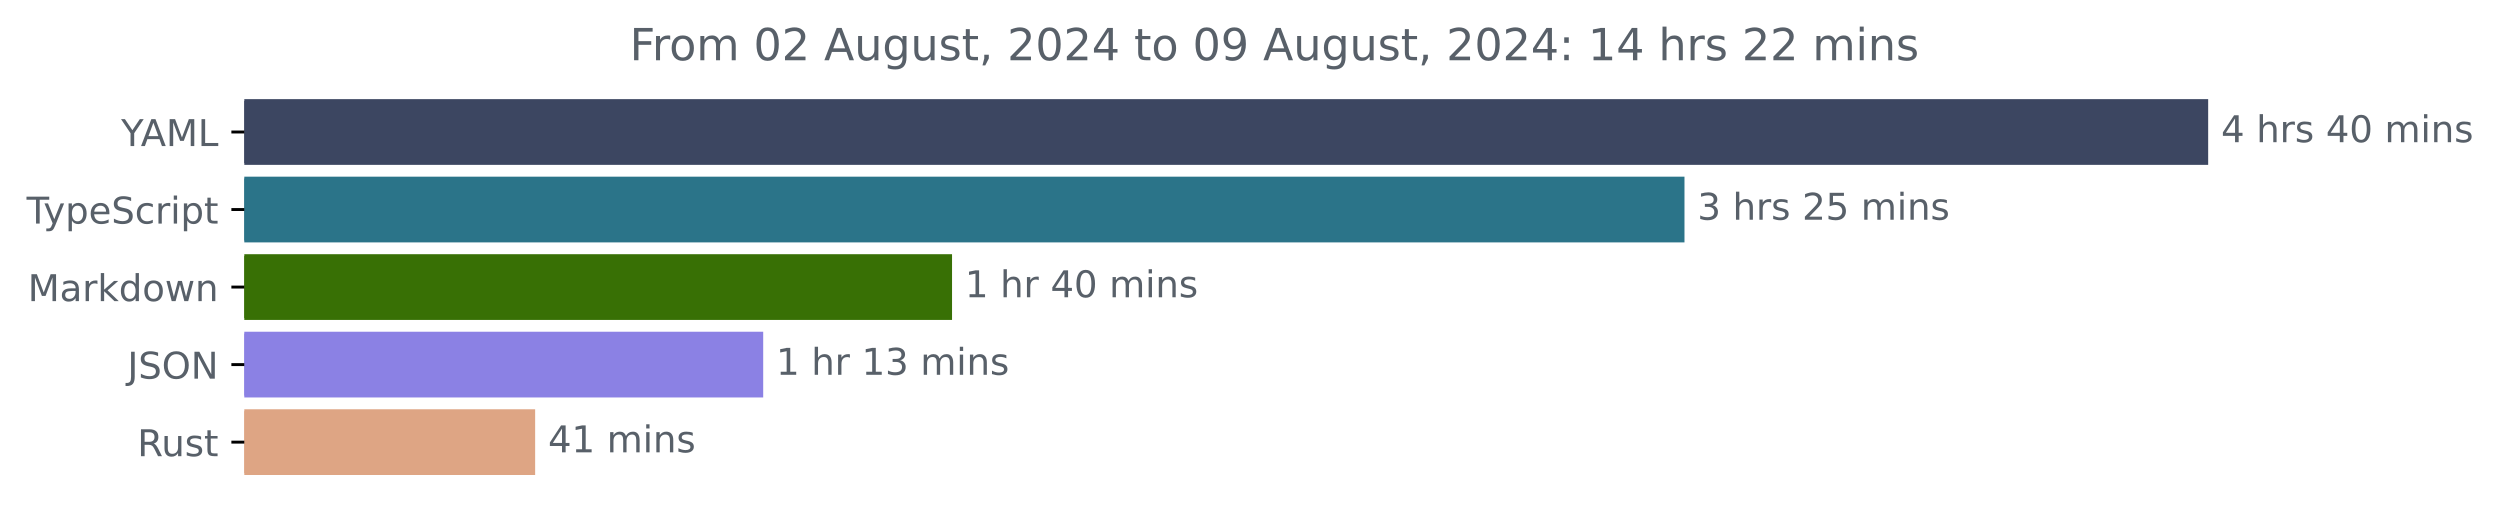
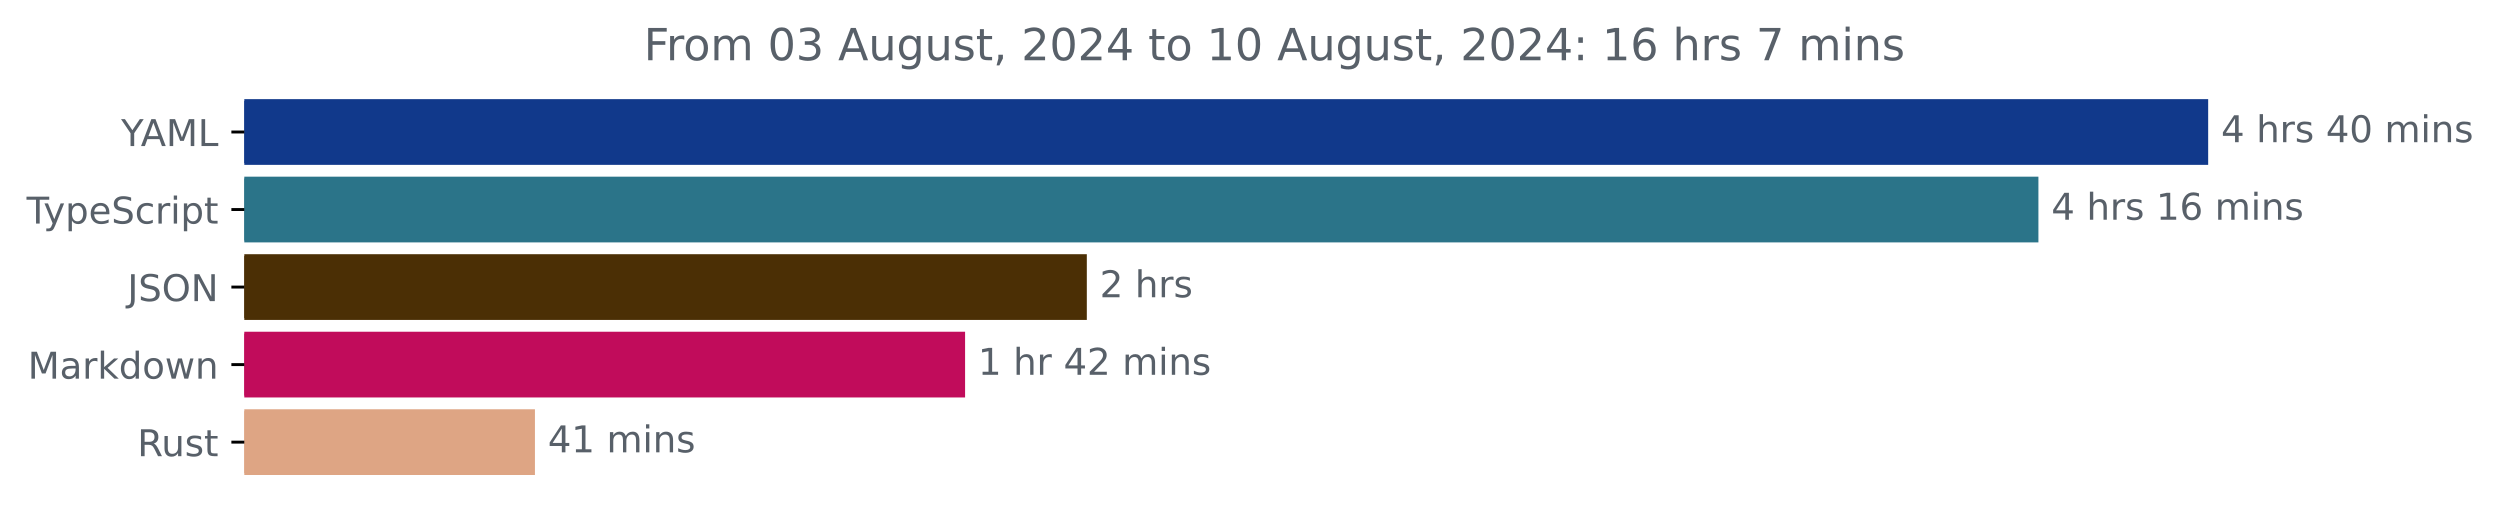
<svg xmlns="http://www.w3.org/2000/svg" xmlns:xlink="http://www.w3.org/1999/xlink" width="677.144pt" height="140.398pt" viewBox="0 0 677.144 140.398" version="1.1">
  <defs>
    <style type="text/css">*{stroke-linejoin: round; stroke-linecap: butt}</style>
  </defs>
  <g id="figure_1">
    <g id="patch_1">
      <path d="M -0 140.398  L 677.144 140.398  L 677.144 0  L -0 0  L -0 140.398  z " style="fill: none" />
    </g>
    <g id="axes_1">
      <g id="patch_2">
-         <path d="M 66.17 27.358  L 597.599 27.358  L 597.599 44.158  L 66.17 44.158  z " clip-path="url(#p65cdcd844b)" style="fill: #3c4661; stroke: #3c4661; stroke-linejoin: miter" />
+         <path d="M 66.17 27.358  L 597.599 27.358  L 597.599 44.158  L 66.17 44.158  z " clip-path="url(#pd44b9139fd)" style="fill: #11398b; stroke: #11398b; stroke-linejoin: miter" />
      </g>
      <g id="patch_3">
-         <path d="M 66.17 48.358  L 455.754 48.358  L 455.754 65.158  L 66.17 65.158  z " clip-path="url(#p65cdcd844b)" style="fill: #2b7489; stroke: #2b7489; stroke-linejoin: miter" />
+         <path d="M 66.17 48.358  L 551.619 48.358  L 551.619 65.158  L 66.17 65.158  z " clip-path="url(#pd44b9139fd)" style="fill: #2b7489; stroke: #2b7489; stroke-linejoin: miter" />
      </g>
      <g id="patch_4">
-         <path d="M 66.17 69.358  L 257.367 69.358  L 257.367 86.158  L 66.17 86.158  z " clip-path="url(#p65cdcd844b)" style="fill: #387005; stroke: #387005; stroke-linejoin: miter" />
+         <path d="M 66.17 69.358  L 293.873 69.358  L 293.873 86.158  L 66.17 86.158  z " clip-path="url(#pd44b9139fd)" style="fill: #4b2f05; stroke: #4b2f05; stroke-linejoin: miter" />
      </g>
      <g id="patch_5">
-         <path d="M 66.17 90.358  L 206.218 90.358  L 206.218 107.158  L 66.17 107.158  z " clip-path="url(#p65cdcd844b)" style="fill: #8b81e4; stroke: #8b81e4; stroke-linejoin: miter" />
+         <path d="M 66.17 90.358  L 260.899 90.358  L 260.899 107.158  L 66.17 107.158  z " clip-path="url(#pd44b9139fd)" style="fill: #c10c5b; stroke: #c10c5b; stroke-linejoin: miter" />
      </g>
      <g id="patch_6">
-         <path d="M 66.17 111.358  L 144.447 111.358  L 144.447 128.158  L 66.17 128.158  z " clip-path="url(#p65cdcd844b)" style="fill: #dea584; stroke: #dea584; stroke-linejoin: miter" />
+         <path d="M 66.17 111.358  L 144.392 111.358  L 144.392 128.158  L 66.17 128.158  z " clip-path="url(#pd44b9139fd)" style="fill: #dea584; stroke: #dea584; stroke-linejoin: miter" />
      </g>
      <g id="matplotlib.axis_1" />
      <g id="matplotlib.axis_2">
        <g id="ytick_1">
          <g id="line2d_1">
            <defs>
-               <path id="m7e0374041a" d="M 0 0  L -3.5 0  " style="stroke: #000000; stroke-width: 0.8" />
+               <path id="mbe0fc617f0" d="M 0 0  L -3.5 0  " style="stroke: #000000; stroke-width: 0.8" />
            </defs>
            <g>
-               <use xlink:href="#m7e0374041a" x="66.17" y="35.758" style="stroke: #000000; stroke-width: 0.8" />
+               <use xlink:href="#mbe0fc617f0" x="66.17" y="35.758" style="stroke: #000000; stroke-width: 0.8" />
            </g>
          </g>
          <g id="text_1">
            <g style="fill: #586069" transform="translate(32.79688 39.55734) scale(0.1 -0.1)">
              <defs>
                <path id="DejaVuSans-59" d="M -13 4666  L 666 4666  L 1959 2747  L 3244 4666  L 3922 4666  L 2272 2222  L 2272 0  L 1638 0  L 1638 2222  L -13 4666  z " transform="scale(0.015625)" />
                <path id="DejaVuSans-41" d="M 2188 4044  L 1331 1722  L 3047 1722  L 2188 4044  z M 1831 4666  L 2547 4666  L 4325 0  L 3669 0  L 3244 1197  L 1141 1197  L 716 0  L 50 0  L 1831 4666  z " transform="scale(0.015625)" />
                <path id="DejaVuSans-4d" d="M 628 4666  L 1569 4666  L 2759 1491  L 3956 4666  L 4897 4666  L 4897 0  L 4281 0  L 4281 4097  L 3078 897  L 2444 897  L 1241 4097  L 1241 0  L 628 0  L 628 4666  z " transform="scale(0.015625)" />
                <path id="DejaVuSans-4c" d="M 628 4666  L 1259 4666  L 1259 531  L 3531 531  L 3531 0  L 628 0  L 628 4666  z " transform="scale(0.015625)" />
              </defs>
              <use xlink:href="#DejaVuSans-59" />
              <use xlink:href="#DejaVuSans-41" x="53.334" />
              <use xlink:href="#DejaVuSans-4d" x="121.742" />
              <use xlink:href="#DejaVuSans-4c" x="208.021" />
            </g>
          </g>
        </g>
        <g id="ytick_2">
          <g id="line2d_2">
            <g>
-               <use xlink:href="#m7e0374041a" x="66.17" y="56.758" style="stroke: #000000; stroke-width: 0.8" />
+               <use xlink:href="#mbe0fc617f0" x="66.17" y="56.758" style="stroke: #000000; stroke-width: 0.8" />
            </g>
          </g>
          <g id="text_2">
            <g style="fill: #586069" transform="translate(7.2 60.55734) scale(0.1 -0.1)">
              <defs>
                <path id="DejaVuSans-54" d="M -19 4666  L 3928 4666  L 3928 4134  L 2272 4134  L 2272 0  L 1638 0  L 1638 4134  L -19 4134  L -19 4666  z " transform="scale(0.015625)" />
                <path id="DejaVuSans-79" d="M 2059 -325  Q 1816 -950 1584 -1140  Q 1353 -1331 966 -1331  L 506 -1331  L 506 -850  L 844 -850  Q 1081 -850 1212 -737  Q 1344 -625 1503 -206  L 1606 56  L 191 3500  L 800 3500  L 1894 763  L 2988 3500  L 3597 3500  L 2059 -325  z " transform="scale(0.015625)" />
                <path id="DejaVuSans-70" d="M 1159 525  L 1159 -1331  L 581 -1331  L 581 3500  L 1159 3500  L 1159 2969  Q 1341 3281 1617 3432  Q 1894 3584 2278 3584  Q 2916 3584 3314 3078  Q 3713 2572 3713 1747  Q 3713 922 3314 415  Q 2916 -91 2278 -91  Q 1894 -91 1617 61  Q 1341 213 1159 525  z M 3116 1747  Q 3116 2381 2855 2742  Q 2594 3103 2138 3103  Q 1681 3103 1420 2742  Q 1159 2381 1159 1747  Q 1159 1113 1420 752  Q 1681 391 2138 391  Q 2594 391 2855 752  Q 3116 1113 3116 1747  z " transform="scale(0.015625)" />
                <path id="DejaVuSans-65" d="M 3597 1894  L 3597 1613  L 953 1613  Q 991 1019 1311 708  Q 1631 397 2203 397  Q 2534 397 2845 478  Q 3156 559 3463 722  L 3463 178  Q 3153 47 2828 -22  Q 2503 -91 2169 -91  Q 1331 -91 842 396  Q 353 884 353 1716  Q 353 2575 817 3079  Q 1281 3584 2069 3584  Q 2775 3584 3186 3129  Q 3597 2675 3597 1894  z M 3022 2063  Q 3016 2534 2758 2815  Q 2500 3097 2075 3097  Q 1594 3097 1305 2825  Q 1016 2553 972 2059  L 3022 2063  z " transform="scale(0.015625)" />
                <path id="DejaVuSans-53" d="M 3425 4513  L 3425 3897  Q 3066 4069 2747 4153  Q 2428 4238 2131 4238  Q 1616 4238 1336 4038  Q 1056 3838 1056 3469  Q 1056 3159 1242 3001  Q 1428 2844 1947 2747  L 2328 2669  Q 3034 2534 3370 2195  Q 3706 1856 3706 1288  Q 3706 609 3251 259  Q 2797 -91 1919 -91  Q 1588 -91 1214 -16  Q 841 59 441 206  L 441 856  Q 825 641 1194 531  Q 1563 422 1919 422  Q 2459 422 2753 634  Q 3047 847 3047 1241  Q 3047 1584 2836 1778  Q 2625 1972 2144 2069  L 1759 2144  Q 1053 2284 737 2584  Q 422 2884 422 3419  Q 422 4038 858 4394  Q 1294 4750 2059 4750  Q 2388 4750 2728 4690  Q 3069 4631 3425 4513  z " transform="scale(0.015625)" />
                <path id="DejaVuSans-63" d="M 3122 3366  L 3122 2828  Q 2878 2963 2633 3030  Q 2388 3097 2138 3097  Q 1578 3097 1268 2742  Q 959 2388 959 1747  Q 959 1106 1268 751  Q 1578 397 2138 397  Q 2388 397 2633 464  Q 2878 531 3122 666  L 3122 134  Q 2881 22 2623 -34  Q 2366 -91 2075 -91  Q 1284 -91 818 406  Q 353 903 353 1747  Q 353 2603 823 3093  Q 1294 3584 2113 3584  Q 2378 3584 2631 3529  Q 2884 3475 3122 3366  z " transform="scale(0.015625)" />
                <path id="DejaVuSans-72" d="M 2631 2963  Q 2534 3019 2420 3045  Q 2306 3072 2169 3072  Q 1681 3072 1420 2755  Q 1159 2438 1159 1844  L 1159 0  L 581 0  L 581 3500  L 1159 3500  L 1159 2956  Q 1341 3275 1631 3429  Q 1922 3584 2338 3584  Q 2397 3584 2469 3576  Q 2541 3569 2628 3553  L 2631 2963  z " transform="scale(0.015625)" />
                <path id="DejaVuSans-69" d="M 603 3500  L 1178 3500  L 1178 0  L 603 0  L 603 3500  z M 603 4863  L 1178 4863  L 1178 4134  L 603 4134  L 603 4863  z " transform="scale(0.015625)" />
                <path id="DejaVuSans-74" d="M 1172 4494  L 1172 3500  L 2356 3500  L 2356 3053  L 1172 3053  L 1172 1153  Q 1172 725 1289 603  Q 1406 481 1766 481  L 2356 481  L 2356 0  L 1766 0  Q 1100 0 847 248  Q 594 497 594 1153  L 594 3053  L 172 3053  L 172 3500  L 594 3500  L 594 4494  L 1172 4494  z " transform="scale(0.015625)" />
              </defs>
              <use xlink:href="#DejaVuSans-54" />
              <use xlink:href="#DejaVuSans-79" x="45.459" />
              <use xlink:href="#DejaVuSans-70" x="104.639" />
              <use xlink:href="#DejaVuSans-65" x="168.115" />
              <use xlink:href="#DejaVuSans-53" x="229.639" />
              <use xlink:href="#DejaVuSans-63" x="293.115" />
              <use xlink:href="#DejaVuSans-72" x="348.096" />
              <use xlink:href="#DejaVuSans-69" x="389.209" />
              <use xlink:href="#DejaVuSans-70" x="416.992" />
              <use xlink:href="#DejaVuSans-74" x="480.469" />
            </g>
          </g>
        </g>
        <g id="ytick_3">
          <g id="line2d_3">
            <g>
-               <use xlink:href="#m7e0374041a" x="66.17" y="77.758" style="stroke: #000000; stroke-width: 0.8" />
+               <use xlink:href="#mbe0fc617f0" x="66.17" y="77.758" style="stroke: #000000; stroke-width: 0.8" />
            </g>
          </g>
          <g id="text_3">
-             <g style="fill: #586069" transform="translate(7.529688 81.55734) scale(0.1 -0.1)">
+             <g style="fill: #586069" transform="translate(34.51875 81.55734) scale(0.1 -0.1)">
+               <defs>
+                 <path id="DejaVuSans-4a" d="M 628 4666  L 1259 4666  L 1259 325  Q 1259 -519 939 -900  Q 619 -1281 -91 -1281  L -331 -1281  L -331 -750  L -134 -750  Q 284 -750 456 -515  Q 628 -281 628 325  L 628 4666  z " transform="scale(0.015625)" />
+                 <path id="DejaVuSans-4f" d="M 2522 4238  Q 1834 4238 1429 3725  Q 1025 3213 1025 2328  Q 1025 1447 1429 934  Q 1834 422 2522 422  Q 3209 422 3611 934  Q 4013 1447 4013 2328  Q 4013 3213 3611 3725  Q 3209 4238 2522 4238  z M 2522 4750  Q 3503 4750 4090 4092  Q 4678 3434 4678 2328  Q 4678 1225 4090 567  Q 3503 -91 2522 -91  Q 1538 -91 948 565  Q 359 1222 359 2328  Q 359 3434 948 4092  Q 1538 4750 2522 4750  z " transform="scale(0.015625)" />
+                 <path id="DejaVuSans-4e" d="M 628 4666  L 1478 4666  L 3547 763  L 3547 4666  L 4159 4666  L 4159 0  L 3309 0  L 1241 3903  L 1241 0  L 628 0  L 628 4666  z " transform="scale(0.015625)" />
+               </defs>
+               <use xlink:href="#DejaVuSans-4a" />
+               <use xlink:href="#DejaVuSans-53" x="29.492" />
+               <use xlink:href="#DejaVuSans-4f" x="92.969" />
+               <use xlink:href="#DejaVuSans-4e" x="171.68" />
+             </g>
+           </g>
+         </g>
+         <g id="ytick_4">
+           <g id="line2d_4">
+             <g>
+               <use xlink:href="#mbe0fc617f0" x="66.17" y="98.758" style="stroke: #000000; stroke-width: 0.8" />
+             </g>
+           </g>
+           <g id="text_4">
+             <g style="fill: #586069" transform="translate(7.529688 102.5573) scale(0.1 -0.1)">
              <defs>
                <path id="DejaVuSans-61" d="M 2194 1759  Q 1497 1759 1228 1600  Q 959 1441 959 1056  Q 959 750 1161 570  Q 1363 391 1709 391  Q 2188 391 2477 730  Q 2766 1069 2766 1631  L 2766 1759  L 2194 1759  z M 3341 1997  L 3341 0  L 2766 0  L 2766 531  Q 2569 213 2275 61  Q 1981 -91 1556 -91  Q 1019 -91 701 211  Q 384 513 384 1019  Q 384 1609 779 1909  Q 1175 2209 1959 2209  L 2766 2209  L 2766 2266  Q 2766 2663 2505 2880  Q 2244 3097 1772 3097  Q 1472 3097 1187 3025  Q 903 2953 641 2809  L 641 3341  Q 956 3463 1253 3523  Q 1550 3584 1831 3584  Q 2591 3584 2966 3190  Q 3341 2797 3341 1997  z " transform="scale(0.015625)" />
                <path id="DejaVuSans-6b" d="M 581 4863  L 1159 4863  L 1159 1991  L 2875 3500  L 3609 3500  L 1753 1863  L 3688 0  L 2938 0  L 1159 1709  L 1159 0  L 581 0  L 581 4863  z " transform="scale(0.015625)" />
                <path id="DejaVuSans-64" d="M 2906 2969  L 2906 4863  L 3481 4863  L 3481 0  L 2906 0  L 2906 525  Q 2725 213 2448 61  Q 2172 -91 1784 -91  Q 1150 -91 751 415  Q 353 922 353 1747  Q 353 2572 751 3078  Q 1150 3584 1784 3584  Q 2172 3584 2448 3432  Q 2725 3281 2906 2969  z M 947 1747  Q 947 1113 1208 752  Q 1469 391 1925 391  Q 2381 391 2643 752  Q 2906 1113 2906 1747  Q 2906 2381 2643 2742  Q 2381 3103 1925 3103  Q 1469 3103 1208 2742  Q 947 2381 947 1747  z " transform="scale(0.015625)" />
                <path id="DejaVuSans-6f" d="M 1959 3097  Q 1497 3097 1228 2736  Q 959 2375 959 1747  Q 959 1119 1226 758  Q 1494 397 1959 397  Q 2419 397 2687 759  Q 2956 1122 2956 1747  Q 2956 2369 2687 2733  Q 2419 3097 1959 3097  z M 1959 3584  Q 2709 3584 3137 3096  Q 3566 2609 3566 1747  Q 3566 888 3137 398  Q 2709 -91 1959 -91  Q 1206 -91 779 398  Q 353 888 353 1747  Q 353 2609 779 3096  Q 1206 3584 1959 3584  z " transform="scale(0.015625)" />
                <path id="DejaVuSans-77" d="M 269 3500  L 844 3500  L 1563 769  L 2278 3500  L 2956 3500  L 3675 769  L 4391 3500  L 4966 3500  L 4050 0  L 3372 0  L 2619 2869  L 1863 0  L 1184 0  L 269 3500  z " transform="scale(0.015625)" />
                <path id="DejaVuSans-6e" d="M 3513 2113  L 3513 0  L 2938 0  L 2938 2094  Q 2938 2591 2744 2837  Q 2550 3084 2163 3084  Q 1697 3084 1428 2787  Q 1159 2491 1159 1978  L 1159 0  L 581 0  L 581 3500  L 1159 3500  L 1159 2956  Q 1366 3272 1645 3428  Q 1925 3584 2291 3584  Q 2894 3584 3203 3211  Q 3513 2838 3513 2113  z " transform="scale(0.015625)" />
              </defs>
              <use xlink:href="#DejaVuSans-4d" />
              <use xlink:href="#DejaVuSans-61" x="86.279" />
              <use xlink:href="#DejaVuSans-72" x="147.559" />
              <use xlink:href="#DejaVuSans-6b" x="188.672" />
              <use xlink:href="#DejaVuSans-64" x="246.582" />
              <use xlink:href="#DejaVuSans-6f" x="310.059" />
              <use xlink:href="#DejaVuSans-77" x="371.24" />
              <use xlink:href="#DejaVuSans-6e" x="453.027" />
            </g>
          </g>
        </g>
-         <g id="ytick_4">
-           <g id="line2d_4">
-             <g>
-               <use xlink:href="#m7e0374041a" x="66.17" y="98.758" style="stroke: #000000; stroke-width: 0.8" />
-             </g>
-           </g>
-           <g id="text_4">
-             <g style="fill: #586069" transform="translate(34.51875 102.5573) scale(0.1 -0.1)">
-               <defs>
-                 <path id="DejaVuSans-4a" d="M 628 4666  L 1259 4666  L 1259 325  Q 1259 -519 939 -900  Q 619 -1281 -91 -1281  L -331 -1281  L -331 -750  L -134 -750  Q 284 -750 456 -515  Q 628 -281 628 325  L 628 4666  z " transform="scale(0.015625)" />
-                 <path id="DejaVuSans-4f" d="M 2522 4238  Q 1834 4238 1429 3725  Q 1025 3213 1025 2328  Q 1025 1447 1429 934  Q 1834 422 2522 422  Q 3209 422 3611 934  Q 4013 1447 4013 2328  Q 4013 3213 3611 3725  Q 3209 4238 2522 4238  z M 2522 4750  Q 3503 4750 4090 4092  Q 4678 3434 4678 2328  Q 4678 1225 4090 567  Q 3503 -91 2522 -91  Q 1538 -91 948 565  Q 359 1222 359 2328  Q 359 3434 948 4092  Q 1538 4750 2522 4750  z " transform="scale(0.015625)" />
-                 <path id="DejaVuSans-4e" d="M 628 4666  L 1478 4666  L 3547 763  L 3547 4666  L 4159 4666  L 4159 0  L 3309 0  L 1241 3903  L 1241 0  L 628 0  L 628 4666  z " transform="scale(0.015625)" />
-               </defs>
-               <use xlink:href="#DejaVuSans-4a" />
-               <use xlink:href="#DejaVuSans-53" x="29.492" />
-               <use xlink:href="#DejaVuSans-4f" x="92.969" />
-               <use xlink:href="#DejaVuSans-4e" x="171.68" />
-             </g>
-           </g>
-         </g>
        <g id="ytick_5">
          <g id="line2d_5">
            <g>
-               <use xlink:href="#m7e0374041a" x="66.17" y="119.758" style="stroke: #000000; stroke-width: 0.8" />
+               <use xlink:href="#mbe0fc617f0" x="66.17" y="119.758" style="stroke: #000000; stroke-width: 0.8" />
            </g>
          </g>
          <g id="text_5">
            <g style="fill: #586069" transform="translate(37.20469 123.5573) scale(0.1 -0.1)">
              <defs>
                <path id="DejaVuSans-52" d="M 2841 2188  Q 3044 2119 3236 1894  Q 3428 1669 3622 1275  L 4263 0  L 3584 0  L 2988 1197  Q 2756 1666 2539 1819  Q 2322 1972 1947 1972  L 1259 1972  L 1259 0  L 628 0  L 628 4666  L 2053 4666  Q 2853 4666 3247 4331  Q 3641 3997 3641 3322  Q 3641 2881 3436 2590  Q 3231 2300 2841 2188  z M 1259 4147  L 1259 2491  L 2053 2491  Q 2509 2491 2742 2702  Q 2975 2913 2975 3322  Q 2975 3731 2742 3939  Q 2509 4147 2053 4147  L 1259 4147  z " transform="scale(0.015625)" />
                <path id="DejaVuSans-75" d="M 544 1381  L 544 3500  L 1119 3500  L 1119 1403  Q 1119 906 1312 657  Q 1506 409 1894 409  Q 2359 409 2629 706  Q 2900 1003 2900 1516  L 2900 3500  L 3475 3500  L 3475 0  L 2900 0  L 2900 538  Q 2691 219 2414 64  Q 2138 -91 1772 -91  Q 1169 -91 856 284  Q 544 659 544 1381  z M 1991 3584  L 1991 3584  z " transform="scale(0.015625)" />
                <path id="DejaVuSans-73" d="M 2834 3397  L 2834 2853  Q 2591 2978 2328 3040  Q 2066 3103 1784 3103  Q 1356 3103 1142 2972  Q 928 2841 928 2578  Q 928 2378 1081 2264  Q 1234 2150 1697 2047  L 1894 2003  Q 2506 1872 2764 1633  Q 3022 1394 3022 966  Q 3022 478 2636 193  Q 2250 -91 1575 -91  Q 1294 -91 989 -36  Q 684 19 347 128  L 347 722  Q 666 556 975 473  Q 1284 391 1588 391  Q 1994 391 2212 530  Q 2431 669 2431 922  Q 2431 1156 2273 1281  Q 2116 1406 1581 1522  L 1381 1569  Q 847 1681 609 1914  Q 372 2147 372 2553  Q 372 3047 722 3315  Q 1072 3584 1716 3584  Q 2034 3584 2315 3537  Q 2597 3491 2834 3397  z " transform="scale(0.015625)" />
              </defs>
              <use xlink:href="#DejaVuSans-52" />
              <use xlink:href="#DejaVuSans-75" x="64.982" />
              <use xlink:href="#DejaVuSans-73" x="128.361" />
              <use xlink:href="#DejaVuSans-74" x="180.461" />
            </g>
          </g>
        </g>
      </g>
      <g id="text_6">
        <g style="fill: #586069" transform="translate(601.5989 38.5175) scale(0.1 -0.1)">
          <defs>
            <path id="DejaVuSans-34" d="M 2419 4116  L 825 1625  L 2419 1625  L 2419 4116  z M 2253 4666  L 3047 4666  L 3047 1625  L 3713 1625  L 3713 1100  L 3047 1100  L 3047 0  L 2419 0  L 2419 1100  L 313 1100  L 313 1709  L 2253 4666  z " transform="scale(0.015625)" />
            <path id="DejaVuSans-20" transform="scale(0.015625)" />
            <path id="DejaVuSans-68" d="M 3513 2113  L 3513 0  L 2938 0  L 2938 2094  Q 2938 2591 2744 2837  Q 2550 3084 2163 3084  Q 1697 3084 1428 2787  Q 1159 2491 1159 1978  L 1159 0  L 581 0  L 581 4863  L 1159 4863  L 1159 2956  Q 1366 3272 1645 3428  Q 1925 3584 2291 3584  Q 2894 3584 3203 3211  Q 3513 2838 3513 2113  z " transform="scale(0.015625)" />
            <path id="DejaVuSans-30" d="M 2034 4250  Q 1547 4250 1301 3770  Q 1056 3291 1056 2328  Q 1056 1369 1301 889  Q 1547 409 2034 409  Q 2525 409 2770 889  Q 3016 1369 3016 2328  Q 3016 3291 2770 3770  Q 2525 4250 2034 4250  z M 2034 4750  Q 2819 4750 3233 4129  Q 3647 3509 3647 2328  Q 3647 1150 3233 529  Q 2819 -91 2034 -91  Q 1250 -91 836 529  Q 422 1150 422 2328  Q 422 3509 836 4129  Q 1250 4750 2034 4750  z " transform="scale(0.015625)" />
            <path id="DejaVuSans-6d" d="M 3328 2828  Q 3544 3216 3844 3400  Q 4144 3584 4550 3584  Q 5097 3584 5394 3201  Q 5691 2819 5691 2113  L 5691 0  L 5113 0  L 5113 2094  Q 5113 2597 4934 2840  Q 4756 3084 4391 3084  Q 3944 3084 3684 2787  Q 3425 2491 3425 1978  L 3425 0  L 2847 0  L 2847 2094  Q 2847 2600 2669 2842  Q 2491 3084 2119 3084  Q 1678 3084 1418 2786  Q 1159 2488 1159 1978  L 1159 0  L 581 0  L 581 3500  L 1159 3500  L 1159 2956  Q 1356 3278 1631 3431  Q 1906 3584 2284 3584  Q 2666 3584 2933 3390  Q 3200 3197 3328 2828  z " transform="scale(0.015625)" />
          </defs>
          <use xlink:href="#DejaVuSans-34" />
          <use xlink:href="#DejaVuSans-20" x="63.623" />
          <use xlink:href="#DejaVuSans-68" x="95.41" />
          <use xlink:href="#DejaVuSans-72" x="158.789" />
          <use xlink:href="#DejaVuSans-73" x="199.902" />
          <use xlink:href="#DejaVuSans-20" x="252.002" />
          <use xlink:href="#DejaVuSans-34" x="283.789" />
          <use xlink:href="#DejaVuSans-30" x="347.412" />
          <use xlink:href="#DejaVuSans-20" x="411.035" />
          <use xlink:href="#DejaVuSans-6d" x="442.822" />
          <use xlink:href="#DejaVuSans-69" x="540.234" />
          <use xlink:href="#DejaVuSans-6e" x="568.018" />
          <use xlink:href="#DejaVuSans-73" x="631.396" />
        </g>
      </g>
      <g id="text_7">
-         <g style="fill: #586069" transform="translate(459.7539 59.5175) scale(0.1 -0.1)">
+         <g style="fill: #586069" transform="translate(555.6187 59.5175) scale(0.1 -0.1)">
          <defs>
-             <path id="DejaVuSans-33" d="M 2597 2516  Q 3050 2419 3304 2112  Q 3559 1806 3559 1356  Q 3559 666 3084 287  Q 2609 -91 1734 -91  Q 1441 -91 1130 -33  Q 819 25 488 141  L 488 750  Q 750 597 1062 519  Q 1375 441 1716 441  Q 2309 441 2620 675  Q 2931 909 2931 1356  Q 2931 1769 2642 2001  Q 2353 2234 1838 2234  L 1294 2234  L 1294 2753  L 1863 2753  Q 2328 2753 2575 2939  Q 2822 3125 2822 3475  Q 2822 3834 2567 4026  Q 2313 4219 1838 4219  Q 1578 4219 1281 4162  Q 984 4106 628 3988  L 628 4550  Q 988 4650 1302 4700  Q 1616 4750 1894 4750  Q 2613 4750 3031 4423  Q 3450 4097 3450 3541  Q 3450 3153 3228 2886  Q 3006 2619 2597 2516  z " transform="scale(0.015625)" />
-             <path id="DejaVuSans-32" d="M 1228 531  L 3431 531  L 3431 0  L 469 0  L 469 531  Q 828 903 1448 1529  Q 2069 2156 2228 2338  Q 2531 2678 2651 2914  Q 2772 3150 2772 3378  Q 2772 3750 2511 3984  Q 2250 4219 1831 4219  Q 1534 4219 1204 4116  Q 875 4013 500 3803  L 500 4441  Q 881 4594 1212 4672  Q 1544 4750 1819 4750  Q 2544 4750 2975 4387  Q 3406 4025 3406 3419  Q 3406 3131 3298 2873  Q 3191 2616 2906 2266  Q 2828 2175 2409 1742  Q 1991 1309 1228 531  z " transform="scale(0.015625)" />
-             <path id="DejaVuSans-35" d="M 691 4666  L 3169 4666  L 3169 4134  L 1269 4134  L 1269 2991  Q 1406 3038 1543 3061  Q 1681 3084 1819 3084  Q 2600 3084 3056 2656  Q 3513 2228 3513 1497  Q 3513 744 3044 326  Q 2575 -91 1722 -91  Q 1428 -91 1123 -41  Q 819 9 494 109  L 494 744  Q 775 591 1075 516  Q 1375 441 1709 441  Q 2250 441 2565 725  Q 2881 1009 2881 1497  Q 2881 1984 2565 2268  Q 2250 2553 1709 2553  Q 1456 2553 1204 2497  Q 953 2441 691 2322  L 691 4666  z " transform="scale(0.015625)" />
+             <path id="DejaVuSans-31" d="M 794 531  L 1825 531  L 1825 4091  L 703 3866  L 703 4441  L 1819 4666  L 2450 4666  L 2450 531  L 3481 531  L 3481 0  L 794 0  L 794 531  z " transform="scale(0.015625)" />
+             <path id="DejaVuSans-36" d="M 2113 2584  Q 1688 2584 1439 2293  Q 1191 2003 1191 1497  Q 1191 994 1439 701  Q 1688 409 2113 409  Q 2538 409 2786 701  Q 3034 994 3034 1497  Q 3034 2003 2786 2293  Q 2538 2584 2113 2584  z M 3366 4563  L 3366 3988  Q 3128 4100 2886 4159  Q 2644 4219 2406 4219  Q 1781 4219 1451 3797  Q 1122 3375 1075 2522  Q 1259 2794 1537 2939  Q 1816 3084 2150 3084  Q 2853 3084 3261 2657  Q 3669 2231 3669 1497  Q 3669 778 3244 343  Q 2819 -91 2113 -91  Q 1303 -91 875 529  Q 447 1150 447 2328  Q 447 3434 972 4092  Q 1497 4750 2381 4750  Q 2619 4750 2861 4703  Q 3103 4656 3366 4563  z " transform="scale(0.015625)" />
          </defs>
-           <use xlink:href="#DejaVuSans-33" />
+           <use xlink:href="#DejaVuSans-34" />
          <use xlink:href="#DejaVuSans-20" x="63.623" />
          <use xlink:href="#DejaVuSans-68" x="95.41" />
          <use xlink:href="#DejaVuSans-72" x="158.789" />
          <use xlink:href="#DejaVuSans-73" x="199.902" />
          <use xlink:href="#DejaVuSans-20" x="252.002" />
-           <use xlink:href="#DejaVuSans-32" x="283.789" />
-           <use xlink:href="#DejaVuSans-35" x="347.412" />
+           <use xlink:href="#DejaVuSans-31" x="283.789" />
+           <use xlink:href="#DejaVuSans-36" x="347.412" />
          <use xlink:href="#DejaVuSans-20" x="411.035" />
          <use xlink:href="#DejaVuSans-6d" x="442.822" />
          <use xlink:href="#DejaVuSans-69" x="540.234" />
          <use xlink:href="#DejaVuSans-6e" x="568.018" />
          <use xlink:href="#DejaVuSans-73" x="631.396" />
        </g>
      </g>
      <g id="text_8">
-         <g style="fill: #586069" transform="translate(261.3669 80.5175) scale(0.1 -0.1)">
+         <g style="fill: #586069" transform="translate(297.8731 80.5175) scale(0.1 -0.1)">
          <defs>
-             <path id="DejaVuSans-31" d="M 794 531  L 1825 531  L 1825 4091  L 703 3866  L 703 4441  L 1819 4666  L 2450 4666  L 2450 531  L 3481 531  L 3481 0  L 794 0  L 794 531  z " transform="scale(0.015625)" />
+             <path id="DejaVuSans-32" d="M 1228 531  L 3431 531  L 3431 0  L 469 0  L 469 531  Q 828 903 1448 1529  Q 2069 2156 2228 2338  Q 2531 2678 2651 2914  Q 2772 3150 2772 3378  Q 2772 3750 2511 3984  Q 2250 4219 1831 4219  Q 1534 4219 1204 4116  Q 875 4013 500 3803  L 500 4441  Q 881 4594 1212 4672  Q 1544 4750 1819 4750  Q 2544 4750 2975 4387  Q 3406 4025 3406 3419  Q 3406 3131 3298 2873  Q 3191 2616 2906 2266  Q 2828 2175 2409 1742  Q 1991 1309 1228 531  z " transform="scale(0.015625)" />
          </defs>
+           <use xlink:href="#DejaVuSans-32" />
+           <use xlink:href="#DejaVuSans-20" x="63.623" />
+           <use xlink:href="#DejaVuSans-68" x="95.41" />
+           <use xlink:href="#DejaVuSans-72" x="158.789" />
+           <use xlink:href="#DejaVuSans-73" x="199.902" />
+         </g>
+       </g>
+       <g id="text_9">
+         <g style="fill: #586069" transform="translate(264.8992 101.5175) scale(0.1 -0.1)">
          <use xlink:href="#DejaVuSans-31" />
          <use xlink:href="#DejaVuSans-20" x="63.623" />
          <use xlink:href="#DejaVuSans-68" x="95.41" />
          <use xlink:href="#DejaVuSans-72" x="158.789" />
          <use xlink:href="#DejaVuSans-20" x="199.902" />
          <use xlink:href="#DejaVuSans-34" x="231.689" />
-           <use xlink:href="#DejaVuSans-30" x="295.312" />
+           <use xlink:href="#DejaVuSans-32" x="295.312" />
          <use xlink:href="#DejaVuSans-20" x="358.936" />
          <use xlink:href="#DejaVuSans-6d" x="390.723" />
          <use xlink:href="#DejaVuSans-69" x="488.135" />
          <use xlink:href="#DejaVuSans-6e" x="515.918" />
          <use xlink:href="#DejaVuSans-73" x="579.297" />
        </g>
      </g>
-       <g id="text_9">
-         <g style="fill: #586069" transform="translate(210.2178 101.5175) scale(0.1 -0.1)">
-           <use xlink:href="#DejaVuSans-31" />
-           <use xlink:href="#DejaVuSans-20" x="63.623" />
-           <use xlink:href="#DejaVuSans-68" x="95.41" />
-           <use xlink:href="#DejaVuSans-72" x="158.789" />
-           <use xlink:href="#DejaVuSans-20" x="199.902" />
-           <use xlink:href="#DejaVuSans-31" x="231.689" />
-           <use xlink:href="#DejaVuSans-33" x="295.312" />
-           <use xlink:href="#DejaVuSans-20" x="358.936" />
-           <use xlink:href="#DejaVuSans-6d" x="390.723" />
-           <use xlink:href="#DejaVuSans-69" x="488.135" />
-           <use xlink:href="#DejaVuSans-6e" x="515.918" />
-           <use xlink:href="#DejaVuSans-73" x="579.297" />
-         </g>
-       </g>
      <g id="text_10">
-         <g style="fill: #586069" transform="translate(148.4465 122.5175) scale(0.1 -0.1)">
+         <g style="fill: #586069" transform="translate(148.3916 122.5175) scale(0.1 -0.1)">
          <use xlink:href="#DejaVuSans-34" />
          <use xlink:href="#DejaVuSans-31" x="63.623" />
          <use xlink:href="#DejaVuSans-20" x="127.246" />
          <use xlink:href="#DejaVuSans-6d" x="159.033" />
          <use xlink:href="#DejaVuSans-69" x="256.445" />
          <use xlink:href="#DejaVuSans-6e" x="284.229" />
          <use xlink:href="#DejaVuSans-73" x="347.607" />
        </g>
      </g>
      <g id="text_11">
-         <g style="fill: #586069" transform="translate(170.5666 16.31812) scale(0.12 -0.12)">
+         <g style="fill: #586069" transform="translate(174.3841 16.31812) scale(0.12 -0.12)">
          <defs>
            <path id="DejaVuSans-46" d="M 628 4666  L 3309 4666  L 3309 4134  L 1259 4134  L 1259 2759  L 3109 2759  L 3109 2228  L 1259 2228  L 1259 0  L 628 0  L 628 4666  z " transform="scale(0.015625)" />
+             <path id="DejaVuSans-33" d="M 2597 2516  Q 3050 2419 3304 2112  Q 3559 1806 3559 1356  Q 3559 666 3084 287  Q 2609 -91 1734 -91  Q 1441 -91 1130 -33  Q 819 25 488 141  L 488 750  Q 750 597 1062 519  Q 1375 441 1716 441  Q 2309 441 2620 675  Q 2931 909 2931 1356  Q 2931 1769 2642 2001  Q 2353 2234 1838 2234  L 1294 2234  L 1294 2753  L 1863 2753  Q 2328 2753 2575 2939  Q 2822 3125 2822 3475  Q 2822 3834 2567 4026  Q 2313 4219 1838 4219  Q 1578 4219 1281 4162  Q 984 4106 628 3988  L 628 4550  Q 988 4650 1302 4700  Q 1616 4750 1894 4750  Q 2613 4750 3031 4423  Q 3450 4097 3450 3541  Q 3450 3153 3228 2886  Q 3006 2619 2597 2516  z " transform="scale(0.015625)" />
            <path id="DejaVuSans-67" d="M 2906 1791  Q 2906 2416 2648 2759  Q 2391 3103 1925 3103  Q 1463 3103 1205 2759  Q 947 2416 947 1791  Q 947 1169 1205 825  Q 1463 481 1925 481  Q 2391 481 2648 825  Q 2906 1169 2906 1791  z M 3481 434  Q 3481 -459 3084 -895  Q 2688 -1331 1869 -1331  Q 1566 -1331 1297 -1286  Q 1028 -1241 775 -1147  L 775 -588  Q 1028 -725 1275 -790  Q 1522 -856 1778 -856  Q 2344 -856 2625 -561  Q 2906 -266 2906 331  L 2906 616  Q 2728 306 2450 153  Q 2172 0 1784 0  Q 1141 0 747 490  Q 353 981 353 1791  Q 353 2603 747 3093  Q 1141 3584 1784 3584  Q 2172 3584 2450 3431  Q 2728 3278 2906 2969  L 2906 3500  L 3481 3500  L 3481 434  z " transform="scale(0.015625)" />
            <path id="DejaVuSans-2c" d="M 750 794  L 1409 794  L 1409 256  L 897 -744  L 494 -744  L 750 256  L 750 794  z " transform="scale(0.015625)" />
-             <path id="DejaVuSans-39" d="M 703 97  L 703 672  Q 941 559 1184 500  Q 1428 441 1663 441  Q 2288 441 2617 861  Q 2947 1281 2994 2138  Q 2813 1869 2534 1725  Q 2256 1581 1919 1581  Q 1219 1581 811 2004  Q 403 2428 403 3163  Q 403 3881 828 4315  Q 1253 4750 1959 4750  Q 2769 4750 3195 4129  Q 3622 3509 3622 2328  Q 3622 1225 3098 567  Q 2575 -91 1691 -91  Q 1453 -91 1209 -44  Q 966 3 703 97  z M 1959 2075  Q 2384 2075 2632 2365  Q 2881 2656 2881 3163  Q 2881 3666 2632 3958  Q 2384 4250 1959 4250  Q 1534 4250 1286 3958  Q 1038 3666 1038 3163  Q 1038 2656 1286 2365  Q 1534 2075 1959 2075  z " transform="scale(0.015625)" />
            <path id="DejaVuSans-3a" d="M 750 794  L 1409 794  L 1409 0  L 750 0  L 750 794  z M 750 3309  L 1409 3309  L 1409 2516  L 750 2516  L 750 3309  z " transform="scale(0.015625)" />
+             <path id="DejaVuSans-37" d="M 525 4666  L 3525 4666  L 3525 4397  L 1831 0  L 1172 0  L 2766 4134  L 525 4134  L 525 4666  z " transform="scale(0.015625)" />
          </defs>
          <use xlink:href="#DejaVuSans-46" />
          <use xlink:href="#DejaVuSans-72" x="50.27" />
          <use xlink:href="#DejaVuSans-6f" x="89.133" />
          <use xlink:href="#DejaVuSans-6d" x="150.314" />
          <use xlink:href="#DejaVuSans-20" x="247.727" />
          <use xlink:href="#DejaVuSans-30" x="279.514" />
-           <use xlink:href="#DejaVuSans-32" x="343.137" />
+           <use xlink:href="#DejaVuSans-33" x="343.137" />
          <use xlink:href="#DejaVuSans-20" x="406.76" />
          <use xlink:href="#DejaVuSans-41" x="438.547" />
          <use xlink:href="#DejaVuSans-75" x="506.955" />
          <use xlink:href="#DejaVuSans-67" x="570.334" />
          <use xlink:href="#DejaVuSans-75" x="633.811" />
          <use xlink:href="#DejaVuSans-73" x="697.189" />
          <use xlink:href="#DejaVuSans-74" x="749.289" />
          <use xlink:href="#DejaVuSans-2c" x="788.498" />
          <use xlink:href="#DejaVuSans-20" x="820.285" />
          <use xlink:href="#DejaVuSans-32" x="852.072" />
          <use xlink:href="#DejaVuSans-30" x="915.695" />
          <use xlink:href="#DejaVuSans-32" x="979.318" />
          <use xlink:href="#DejaVuSans-34" x="1042.941" />
          <use xlink:href="#DejaVuSans-20" x="1106.564" />
          <use xlink:href="#DejaVuSans-74" x="1138.352" />
          <use xlink:href="#DejaVuSans-6f" x="1177.561" />
          <use xlink:href="#DejaVuSans-20" x="1238.742" />
-           <use xlink:href="#DejaVuSans-30" x="1270.529" />
-           <use xlink:href="#DejaVuSans-39" x="1334.152" />
+           <use xlink:href="#DejaVuSans-31" x="1270.529" />
+           <use xlink:href="#DejaVuSans-30" x="1334.152" />
          <use xlink:href="#DejaVuSans-20" x="1397.775" />
          <use xlink:href="#DejaVuSans-41" x="1429.562" />
          <use xlink:href="#DejaVuSans-75" x="1497.971" />
          <use xlink:href="#DejaVuSans-67" x="1561.35" />
          <use xlink:href="#DejaVuSans-75" x="1624.826" />
          <use xlink:href="#DejaVuSans-73" x="1688.205" />
          <use xlink:href="#DejaVuSans-74" x="1740.305" />
          <use xlink:href="#DejaVuSans-2c" x="1779.514" />
          <use xlink:href="#DejaVuSans-20" x="1811.301" />
          <use xlink:href="#DejaVuSans-32" x="1843.088" />
          <use xlink:href="#DejaVuSans-30" x="1906.711" />
          <use xlink:href="#DejaVuSans-32" x="1970.334" />
          <use xlink:href="#DejaVuSans-34" x="2033.957" />
          <use xlink:href="#DejaVuSans-3a" x="2097.58" />
          <use xlink:href="#DejaVuSans-20" x="2131.271" />
          <use xlink:href="#DejaVuSans-31" x="2163.059" />
-           <use xlink:href="#DejaVuSans-34" x="2226.682" />
+           <use xlink:href="#DejaVuSans-36" x="2226.682" />
          <use xlink:href="#DejaVuSans-20" x="2290.305" />
          <use xlink:href="#DejaVuSans-68" x="2322.092" />
          <use xlink:href="#DejaVuSans-72" x="2385.471" />
          <use xlink:href="#DejaVuSans-73" x="2426.584" />
          <use xlink:href="#DejaVuSans-20" x="2478.684" />
-           <use xlink:href="#DejaVuSans-32" x="2510.471" />
-           <use xlink:href="#DejaVuSans-32" x="2574.094" />
-           <use xlink:href="#DejaVuSans-20" x="2637.717" />
-           <use xlink:href="#DejaVuSans-6d" x="2669.504" />
-           <use xlink:href="#DejaVuSans-69" x="2766.916" />
-           <use xlink:href="#DejaVuSans-6e" x="2794.699" />
-           <use xlink:href="#DejaVuSans-73" x="2858.078" />
+           <use xlink:href="#DejaVuSans-37" x="2510.471" />
+           <use xlink:href="#DejaVuSans-20" x="2574.094" />
+           <use xlink:href="#DejaVuSans-6d" x="2605.881" />
+           <use xlink:href="#DejaVuSans-69" x="2703.293" />
+           <use xlink:href="#DejaVuSans-6e" x="2731.076" />
+           <use xlink:href="#DejaVuSans-73" x="2794.455" />
        </g>
      </g>
    </g>
  </g>
  <defs>
-     <clipPath id="p65cdcd844b">
+     <clipPath id="pd44b9139fd">
      <rect x="66.17" y="22.318" width="558" height="110.88" />
    </clipPath>
  </defs>
</svg>
